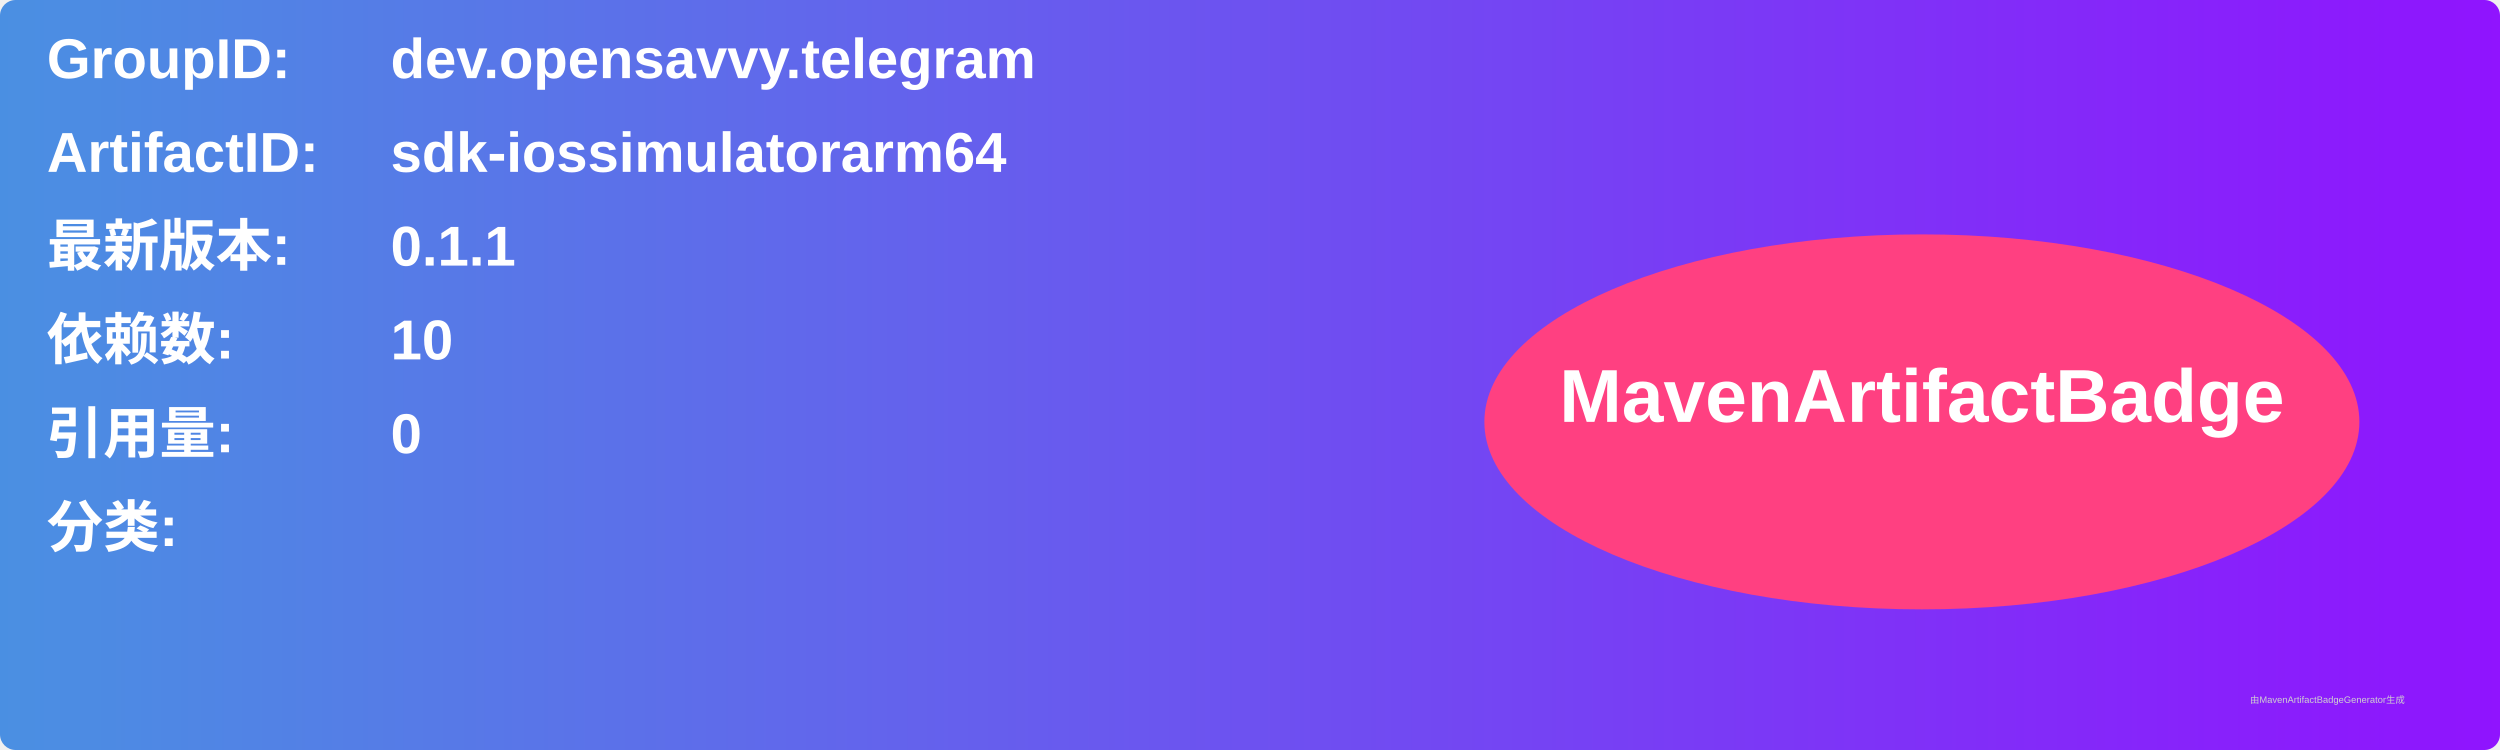
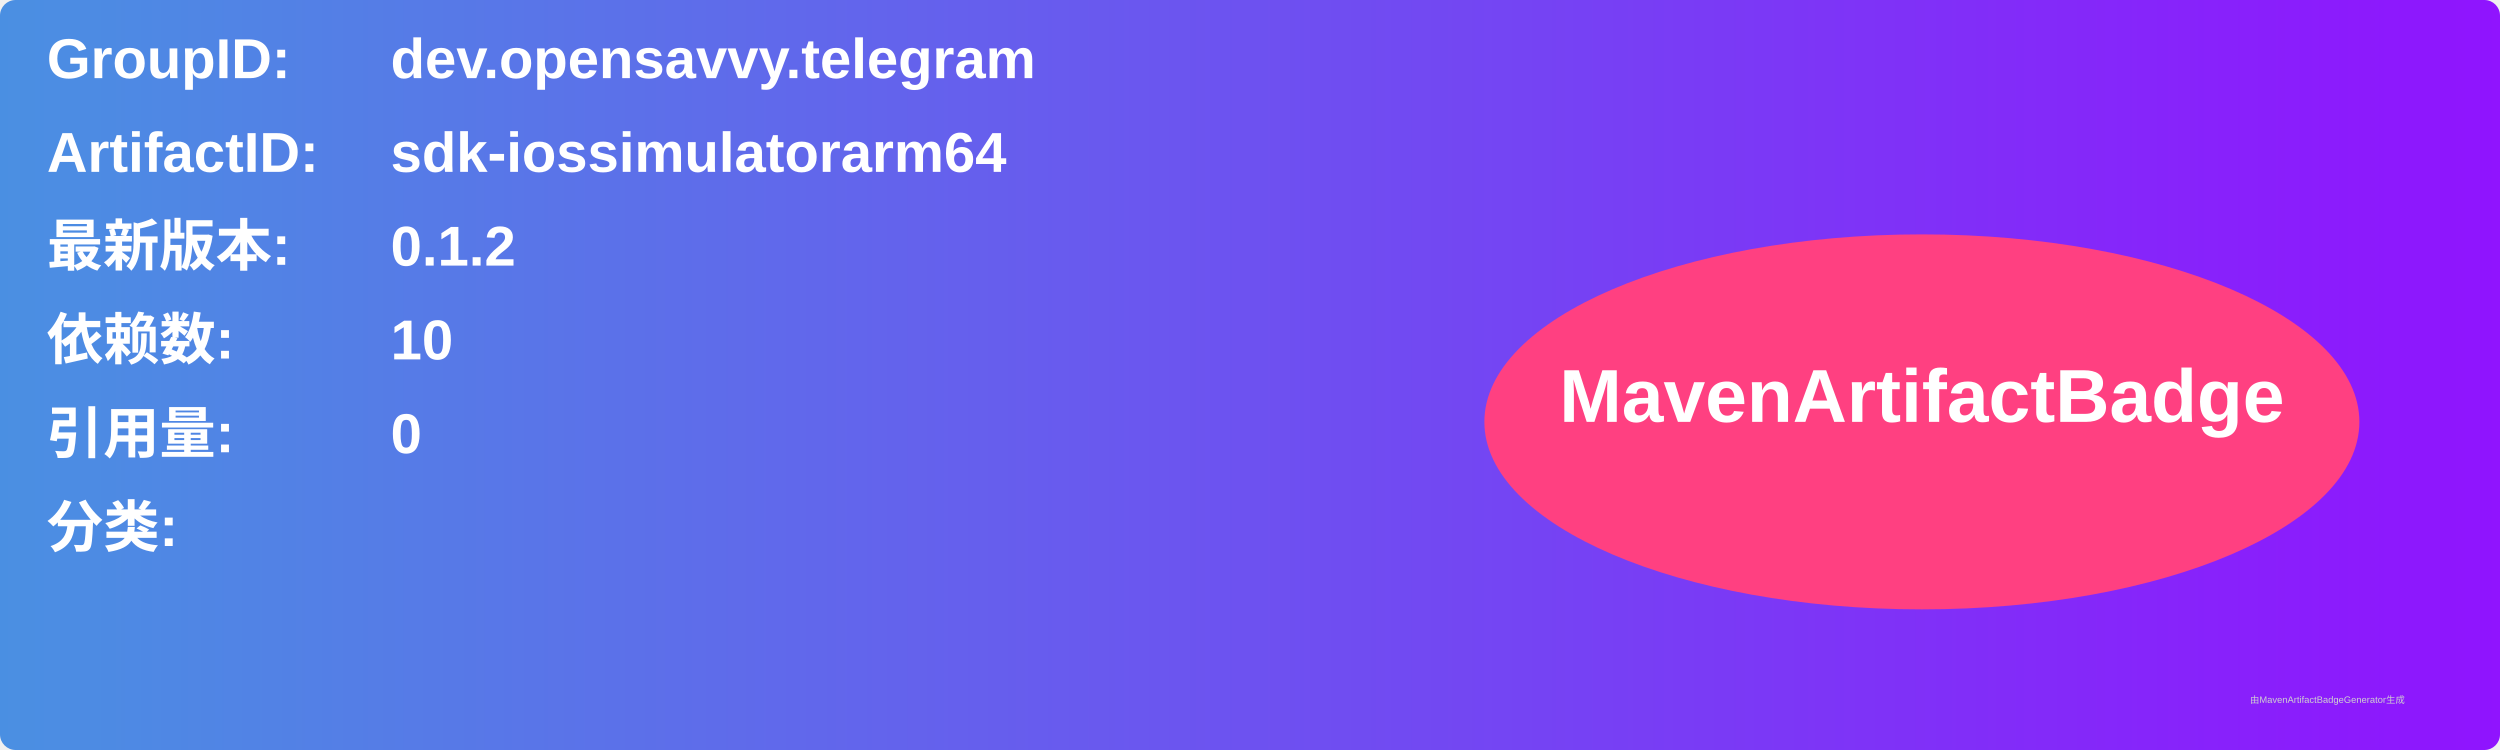
<svg xmlns="http://www.w3.org/2000/svg" width="800" height="240" viewBox="0 0 800 240">
  <linearGradient id="grad" x1="0%" y1="0%" x2="100%" y2="0%">
    <stop offset="0%" stop-color="#4a90e2" />
    <stop offset="100%" stop-color="#9013fe" />
  </linearGradient>
  <rect width="100%" height="100%" rx="5" ry="5" fill="url(#grad)" />
  <g transform="translate(15, 15)">
    <text x="0" y="10" font-family="Arial" font-size="18" fill="white" font-weight="bold" width="260">GroupID:</text>
    <text x="110" y="10" font-family="Arial" font-size="18" fill="white" font-weight="bold" width="460">dev.opensavvy.telegram</text>
    <text x="0" y="40" font-family="Arial" font-size="18" fill="white" font-weight="bold" width="260">ArtifactID:</text>
    <text x="110" y="40" font-family="Arial" font-size="18" fill="white" font-weight="bold" width="460">sdk-iossimulatorarm64</text>
    <text x="0" y="70" font-family="Arial" font-size="18" fill="white" font-weight="bold">最新版本:</text>
    <text x="110" y="70" font-family="Arial" font-size="18" fill="white" font-weight="bold">
-       <tspan font-weight="bold">0.1.1</tspan>
+       <tspan font-weight="bold">0.1.2</tspan>
    </text>
    <text x="0" y="100" font-family="Arial" font-size="18" fill="white" font-weight="bold">依赖数: </text>
    <text x="110" y="100" font-family="Arial" font-size="18" fill="white">
      <tspan font-weight="bold">10</tspan>
    </text>
    <text x="0" y="130" font-family="Arial" font-size="18" fill="white" font-weight="bold">引用量: </text>
    <text x="110" y="130" font-family="Arial" font-size="18" fill="white">
      <tspan font-weight="bold">0</tspan>
    </text>
    <text x="0" y="160" font-family="Arial" font-size="18" fill="white" font-weight="bold">分类:</text>
    <text x="10" y="190" font-family="Arial" font-size="10" fill="white">
      <tspan font-weight="bold" />
    </text>
    <ellipse cx="600" cy="120" rx="140" ry="60" fill="#ff4081" />
    <text x="600" y="120" text-anchor="middle" font-family="Arial" font-size="24" fill="white" font-weight="bold">MavenArtifactBadge</text>
  </g>
  <text x="720" y="225" font-family="Arial" font-size="3" fill="#d0d0d0">由MavenArtifactBadgeGenerator生成</text>
</svg>
